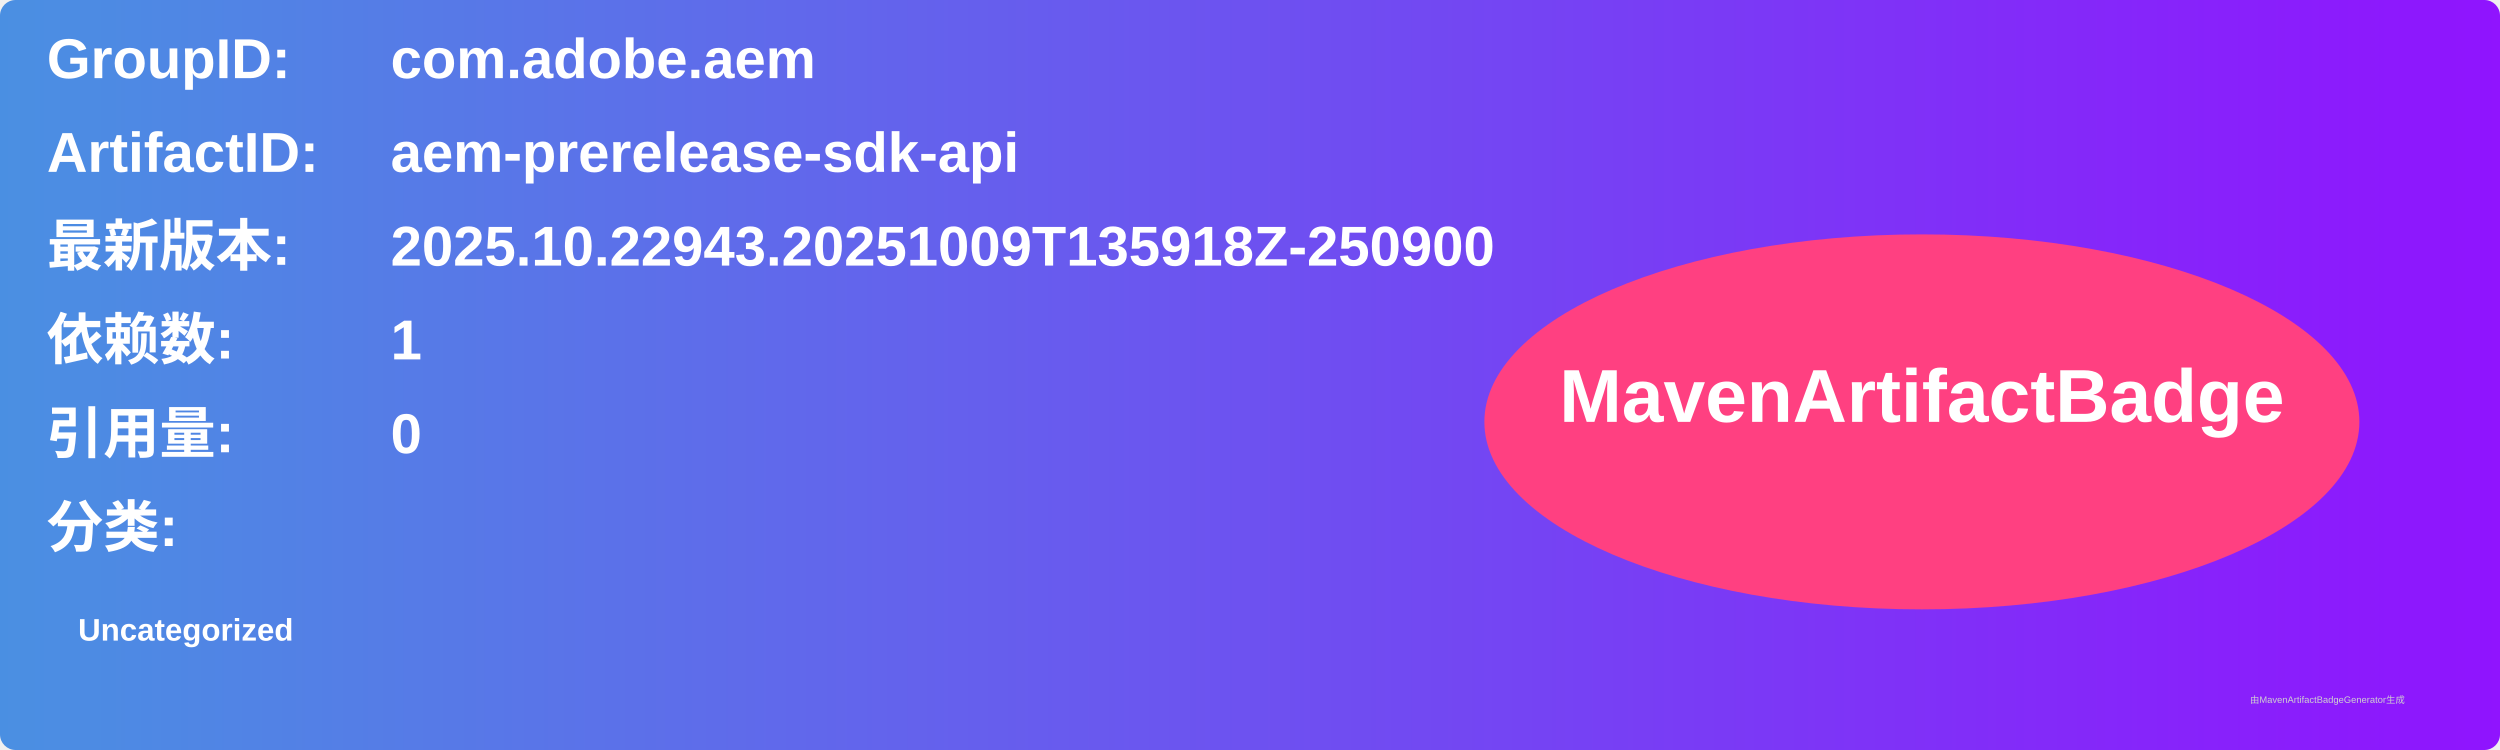
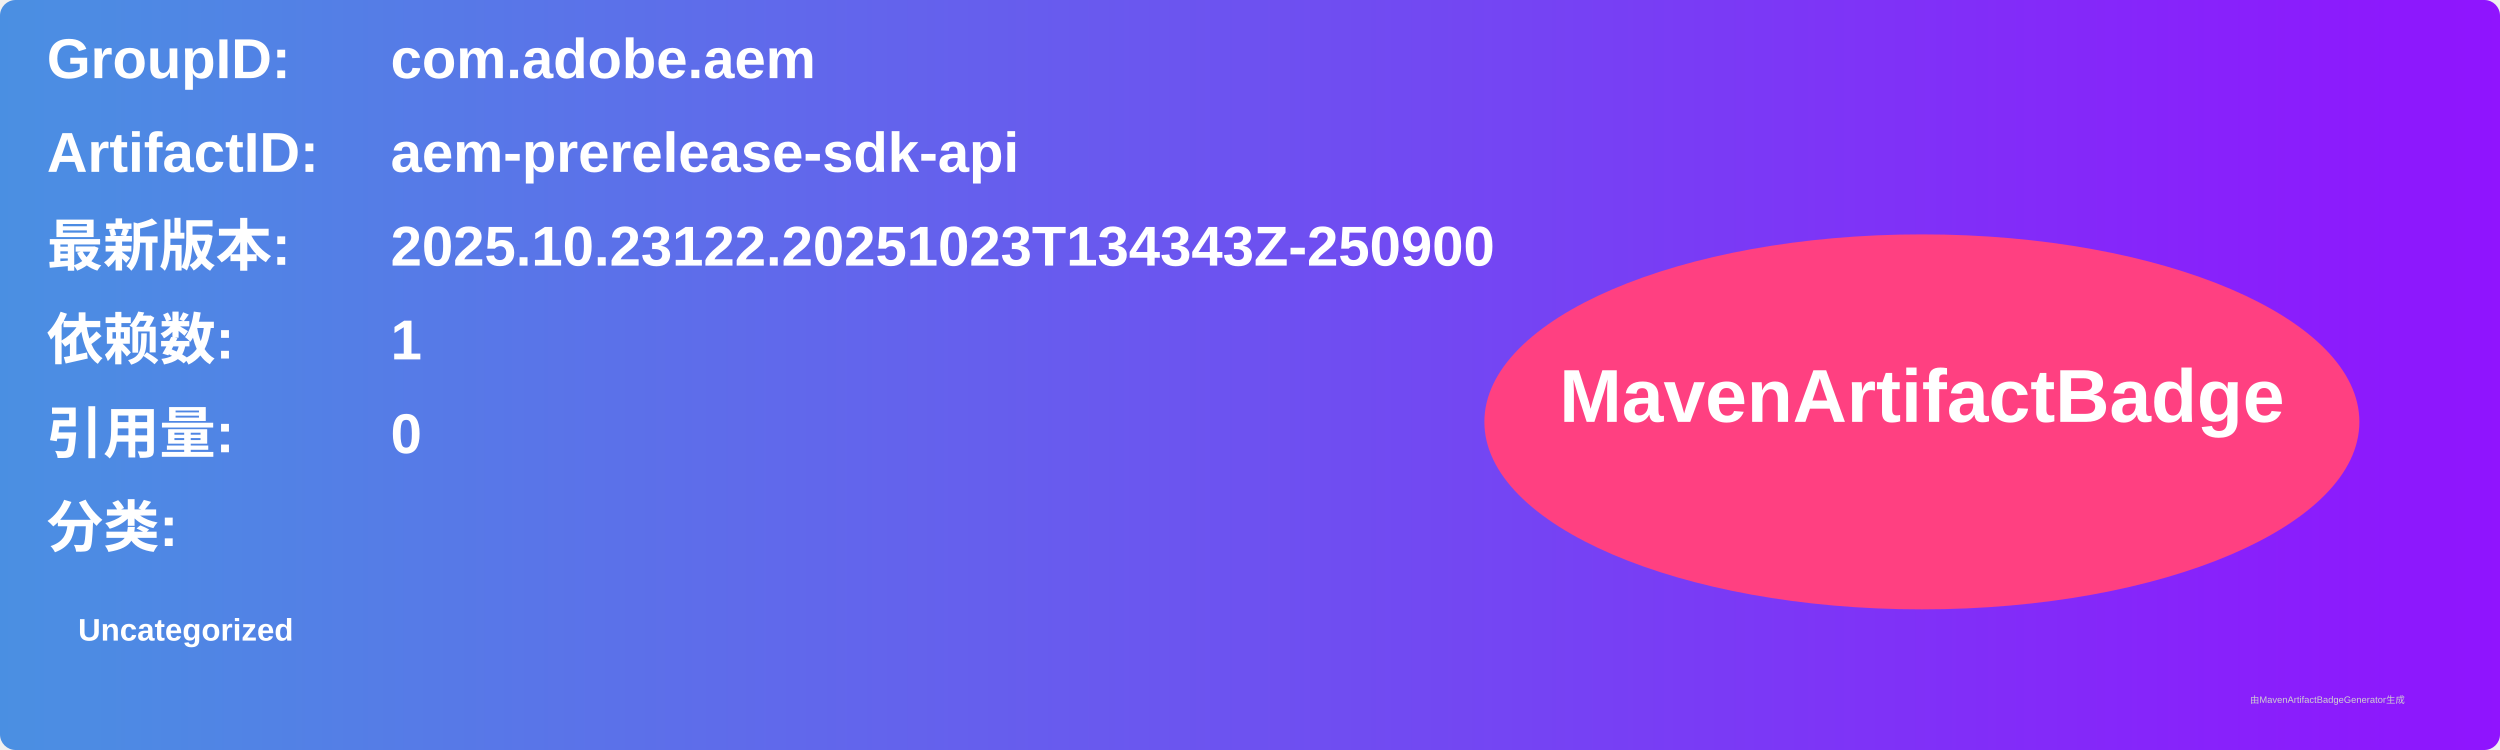
<svg xmlns="http://www.w3.org/2000/svg" width="800" height="240" viewBox="0 0 800 240">
  <linearGradient id="grad" x1="0%" y1="0%" x2="100%" y2="0%">
    <stop offset="0%" stop-color="#4a90e2" />
    <stop offset="100%" stop-color="#9013fe" />
  </linearGradient>
  <rect width="100%" height="100%" rx="5" ry="5" fill="url(#grad)" />
  <g transform="translate(15, 15)">
    <text x="0" y="10" font-family="Arial" font-size="18" fill="white" font-weight="bold" width="260">GroupID:</text>
    <text x="110" y="10" font-family="Arial" font-size="18" fill="white" font-weight="bold" width="460">com.adobe.aem</text>
    <text x="0" y="40" font-family="Arial" font-size="18" fill="white" font-weight="bold" width="260">ArtifactID:</text>
    <text x="110" y="40" font-family="Arial" font-size="18" fill="white" font-weight="bold" width="460">aem-prerelease-sdk-api</text>
    <text x="0" y="70" font-family="Arial" font-size="18" fill="white" font-weight="bold">最新版本:</text>
    <text x="110" y="70" font-family="Arial" font-size="18" fill="white" font-weight="bold">
-       <tspan font-weight="bold">2025.10.22943.20251009T135918Z-250900</tspan>
+       <tspan font-weight="bold">2025.10.23122.20251023T134343Z-250900</tspan>
    </text>
    <text x="0" y="100" font-family="Arial" font-size="18" fill="white" font-weight="bold">依赖数: </text>
    <text x="110" y="100" font-family="Arial" font-size="18" fill="white">
      <tspan font-weight="bold">1</tspan>
    </text>
    <text x="0" y="130" font-family="Arial" font-size="18" fill="white" font-weight="bold">引用量: </text>
    <text x="110" y="130" font-family="Arial" font-size="18" fill="white">
      <tspan font-weight="bold">0</tspan>
    </text>
    <text x="0" y="160" font-family="Arial" font-size="18" fill="white" font-weight="bold">分类:</text>
    <text x="10" y="190" font-family="Arial" font-size="10" fill="white">
      <tspan font-weight="bold">Uncategorized</tspan>
    </text>
    <ellipse cx="600" cy="120" rx="140" ry="60" fill="#ff4081" />
    <text x="600" y="120" text-anchor="middle" font-family="Arial" font-size="24" fill="white" font-weight="bold">MavenArtifactBadge</text>
  </g>
  <text x="720" y="225" font-family="Arial" font-size="3" fill="#d0d0d0">由MavenArtifactBadgeGenerator生成</text>
</svg>
